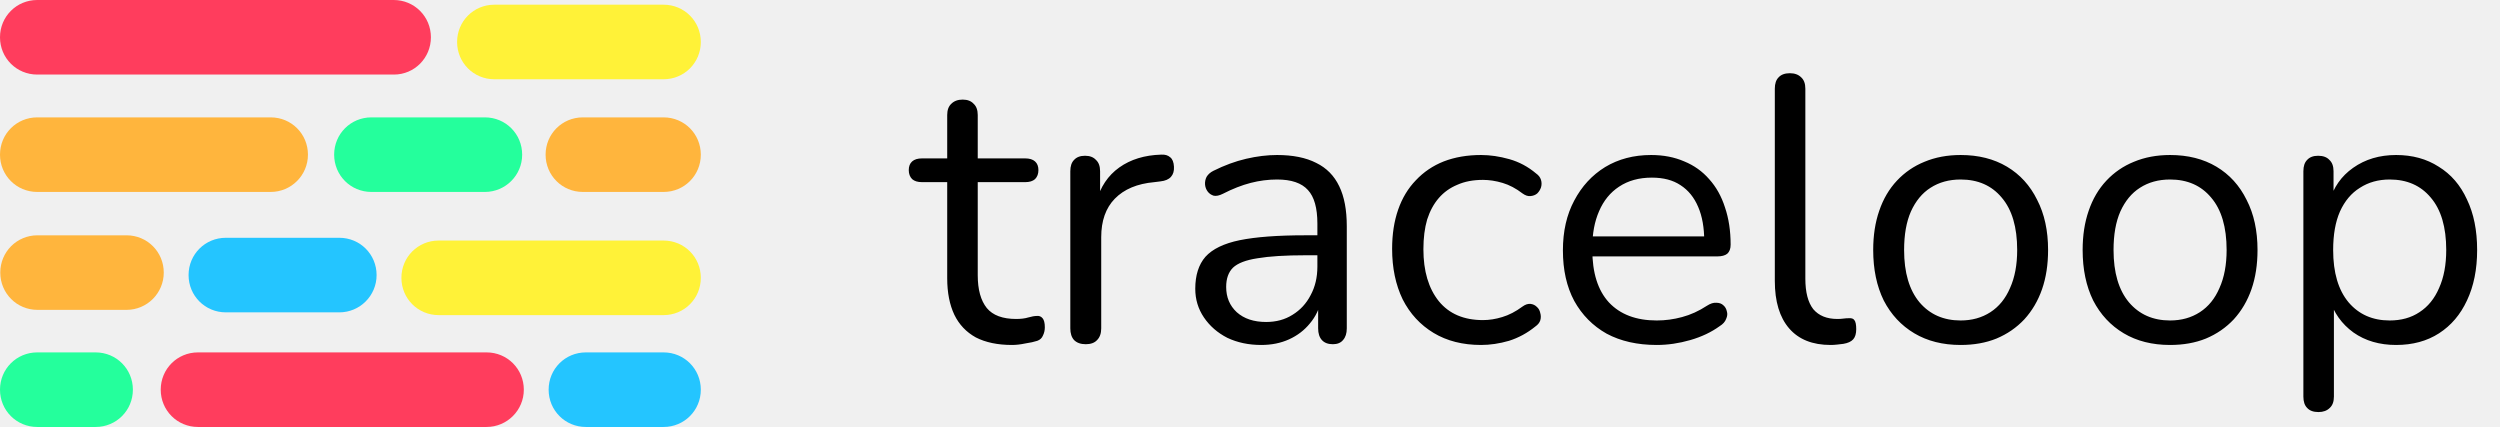
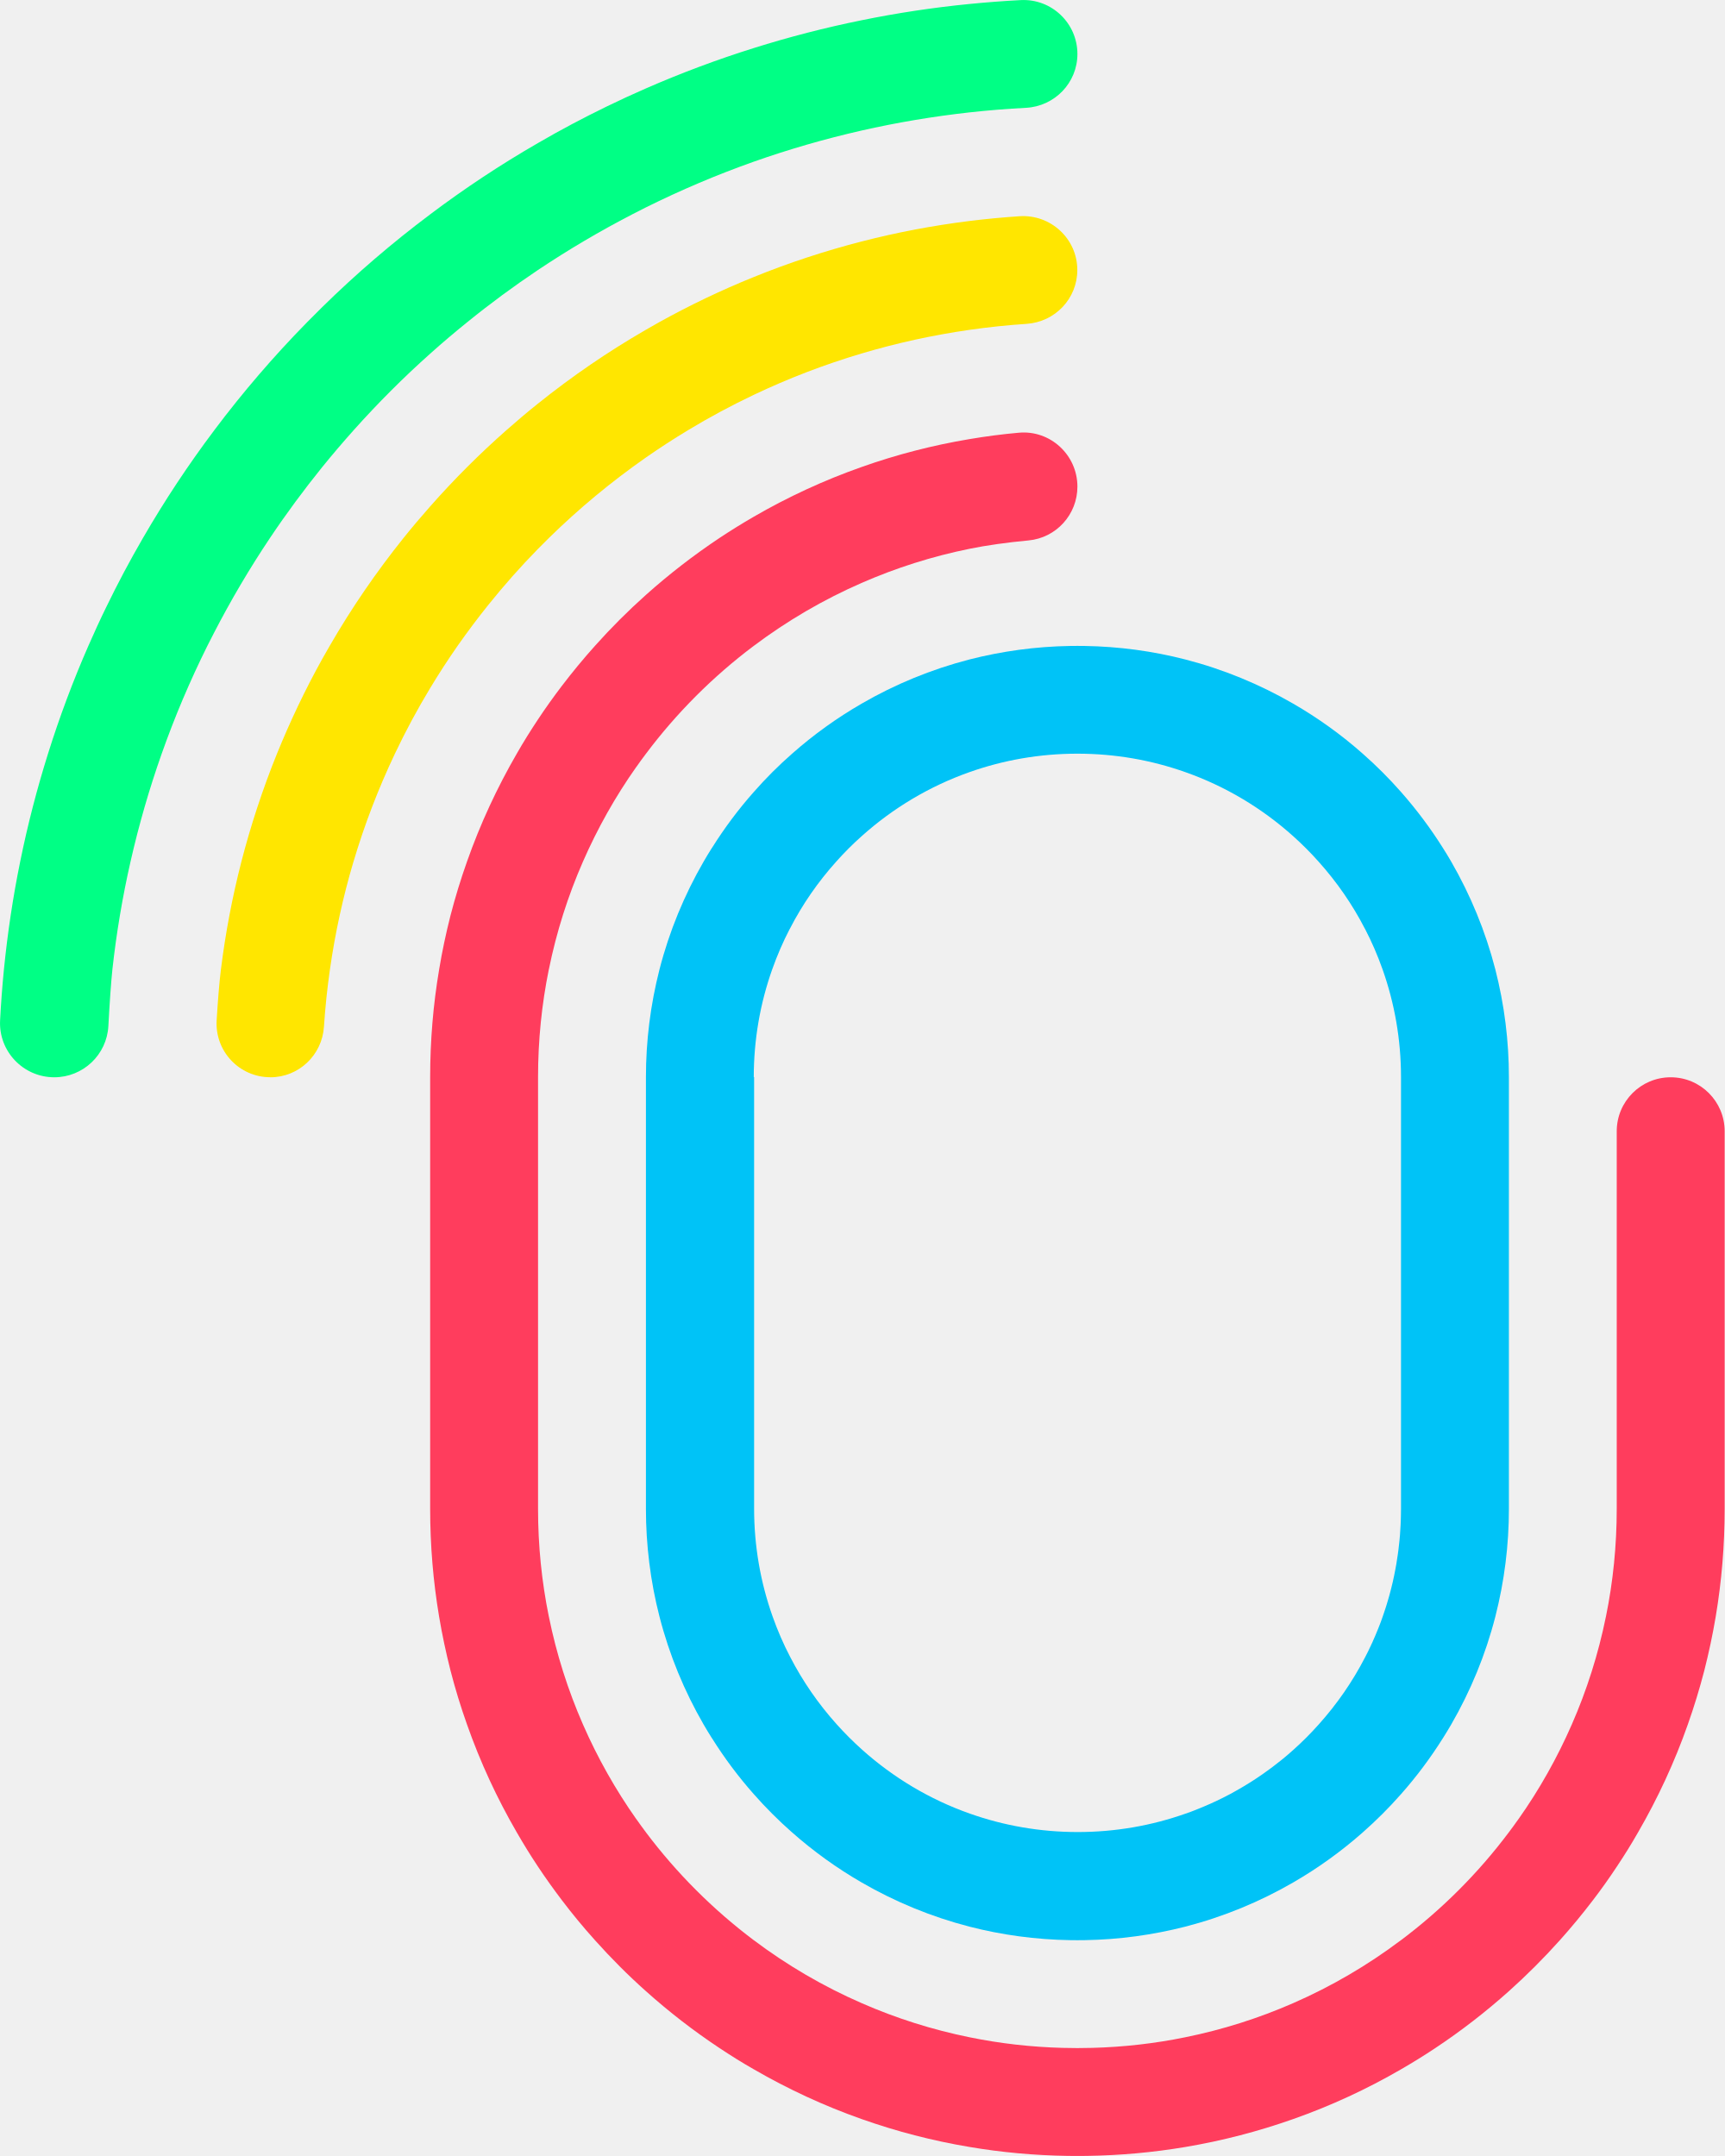
- <svg xmlns="http://www.w3.org/2000/svg" width="849" height="145" viewBox="0 0 849 145" fill="none">
-   <path d="M343.688 117.152C338.824 117.152 334.728 116.299 331.4 114.592C328.157 112.8 325.725 110.24 324.104 106.912C322.483 103.499 321.672 99.36 321.672 94.496V61.856H313.096C311.645 61.856 310.536 61.515 309.768 60.832C309 60.064 308.616 59.04 308.616 57.76C308.616 56.48 309 55.499 309.768 54.816C310.536 54.133 311.645 53.792 313.096 53.792H321.672V39.072C321.672 37.365 322.141 36.085 323.08 35.232C324.019 34.293 325.299 33.824 326.92 33.824C328.541 33.824 329.779 34.293 330.632 35.232C331.571 36.085 332.04 37.365 332.04 39.072V53.792H348.168C349.619 53.792 350.728 54.133 351.496 54.816C352.264 55.499 352.648 56.48 352.648 57.76C352.648 59.04 352.264 60.064 351.496 60.832C350.728 61.515 349.619 61.856 348.168 61.856H332.04V93.472C332.04 98.336 333.064 102.048 335.112 104.608C337.16 107.083 340.488 108.32 345.096 108.32C346.717 108.32 348.083 108.149 349.192 107.808C350.387 107.467 351.368 107.296 352.136 107.296C352.904 107.211 353.544 107.467 354.056 108.064C354.568 108.661 354.824 109.685 354.824 111.136C354.824 112.16 354.611 113.099 354.184 113.952C353.843 114.805 353.203 115.403 352.264 115.744C351.24 116.085 349.875 116.384 348.168 116.64C346.547 116.981 345.053 117.152 343.688 117.152ZM368.726 116.896C367.019 116.896 365.697 116.427 364.758 115.488C363.905 114.549 363.478 113.227 363.478 111.52V58.144C363.478 56.437 363.905 55.157 364.758 54.304C365.611 53.365 366.849 52.896 368.47 52.896C370.091 52.896 371.329 53.365 372.182 54.304C373.121 55.157 373.59 56.437 373.59 58.144V68.512H372.31C373.675 63.477 376.278 59.595 380.118 56.864C383.958 54.133 388.694 52.683 394.326 52.512C395.606 52.427 396.63 52.725 397.398 53.408C398.166 54.005 398.593 55.072 398.678 56.608C398.763 58.059 398.422 59.211 397.654 60.064C396.886 60.917 395.691 61.429 394.07 61.6L392.022 61.856C386.219 62.368 381.739 64.245 378.582 67.488C375.51 70.645 373.974 74.997 373.974 80.544V111.52C373.974 113.227 373.505 114.549 372.566 115.488C371.713 116.427 370.433 116.896 368.726 116.896ZM428.312 117.152C424.045 117.152 420.205 116.341 416.792 114.72C413.464 113.013 410.819 110.709 408.856 107.808C406.893 104.907 405.912 101.664 405.912 98.08C405.912 93.472 407.064 89.845 409.368 87.2C411.757 84.555 415.64 82.677 421.016 81.568C426.477 80.459 433.901 79.904 443.288 79.904H449.048V86.688H443.416C436.504 86.688 431.043 87.029 427.032 87.712C423.107 88.309 420.333 89.376 418.712 90.912C417.176 92.448 416.408 94.624 416.408 97.44C416.408 100.939 417.603 103.797 419.992 106.016C422.467 108.235 425.795 109.344 429.976 109.344C433.389 109.344 436.376 108.533 438.936 106.912C441.581 105.291 443.629 103.072 445.08 100.256C446.616 97.44 447.384 94.197 447.384 90.528V75.936C447.384 70.645 446.317 66.848 444.184 64.544C442.051 62.155 438.552 60.96 433.688 60.96C430.701 60.96 427.715 61.344 424.728 62.112C421.741 62.88 418.584 64.117 415.256 65.824C414.061 66.421 413.037 66.635 412.184 66.464C411.331 66.208 410.648 65.739 410.136 65.056C409.624 64.373 409.325 63.605 409.24 62.752C409.155 61.813 409.325 60.917 409.752 60.064C410.264 59.211 411.032 58.528 412.056 58.016C415.811 56.139 419.523 54.773 423.192 53.92C426.861 53.067 430.36 52.64 433.688 52.64C439.064 52.64 443.501 53.536 447 55.328C450.499 57.035 453.101 59.68 454.808 63.264C456.515 66.763 457.368 71.285 457.368 76.832V111.52C457.368 113.227 456.941 114.549 456.088 115.488C455.32 116.427 454.168 116.896 452.632 116.896C451.011 116.896 449.773 116.427 448.92 115.488C448.067 114.549 447.64 113.227 447.64 111.52V101.536H448.792C448.109 104.779 446.787 107.552 444.824 109.856C442.947 112.16 440.6 113.952 437.784 115.232C434.968 116.512 431.811 117.152 428.312 117.152ZM502.971 117.152C496.742 117.152 491.366 115.787 486.843 113.056C482.32 110.325 478.822 106.528 476.347 101.664C473.958 96.715 472.763 90.997 472.763 84.512C472.763 79.563 473.446 75.125 474.811 71.2C476.176 67.275 478.182 63.947 480.827 61.216C483.472 58.4 486.63 56.267 490.299 54.816C494.054 53.365 498.278 52.64 502.971 52.64C506.043 52.64 509.243 53.109 512.571 54.048C515.899 54.987 518.928 56.608 521.659 58.912C522.512 59.509 523.067 60.235 523.323 61.088C523.579 61.941 523.579 62.795 523.323 63.648C523.067 64.416 522.64 65.099 522.043 65.696C521.446 66.208 520.678 66.507 519.739 66.592C518.886 66.677 517.99 66.379 517.051 65.696C514.832 63.989 512.571 62.795 510.267 62.112C507.963 61.429 505.744 61.088 503.611 61.088C500.283 61.088 497.382 61.643 494.907 62.752C492.432 63.776 490.342 65.269 488.635 67.232C486.928 69.195 485.606 71.627 484.667 74.528C483.814 77.429 483.387 80.8 483.387 84.64C483.387 92.064 485.136 97.952 488.635 102.304C492.134 106.571 497.126 108.704 503.611 108.704C505.744 108.704 507.92 108.363 510.139 107.68C512.443 106.997 514.747 105.803 517.051 104.096C517.99 103.413 518.886 103.115 519.739 103.2C520.592 103.285 521.318 103.627 521.915 104.224C522.512 104.736 522.896 105.419 523.067 106.272C523.323 107.125 523.323 107.979 523.067 108.832C522.811 109.6 522.256 110.283 521.403 110.88C518.672 113.099 515.686 114.72 512.443 115.744C509.2 116.683 506.043 117.152 502.971 117.152ZM562.635 117.152C556.064 117.152 550.39 115.872 545.611 113.312C540.918 110.667 537.248 106.955 534.603 102.176C532.043 97.397 530.763 91.68 530.763 85.024C530.763 78.539 532.043 72.907 534.603 68.128C537.163 63.264 540.662 59.467 545.099 56.736C549.622 54.005 554.827 52.64 560.715 52.64C564.896 52.64 568.651 53.365 571.979 54.816C575.307 56.181 578.123 58.187 580.427 60.832C582.816 63.477 584.608 66.677 585.803 70.432C587.083 74.187 587.723 78.411 587.723 83.104C587.723 84.469 587.339 85.493 586.571 86.176C585.803 86.773 584.694 87.072 583.243 87.072H538.699V80.288H580.811L578.763 81.952C578.763 77.344 578.08 73.461 576.715 70.304C575.35 67.061 573.344 64.587 570.699 62.88C568.139 61.173 564.896 60.32 560.971 60.32C556.619 60.32 552.907 61.344 549.835 63.392C546.848 65.355 544.587 68.128 543.051 71.712C541.515 75.211 540.747 79.307 540.747 84V84.768C540.747 92.619 542.624 98.592 546.379 102.688C550.219 106.784 555.638 108.832 562.635 108.832C565.536 108.832 568.395 108.448 571.211 107.68C574.112 106.912 576.928 105.632 579.659 103.84C580.854 103.072 581.92 102.731 582.859 102.816C583.883 102.816 584.694 103.115 585.291 103.712C585.888 104.224 586.272 104.907 586.443 105.76C586.699 106.528 586.614 107.381 586.187 108.32C585.846 109.259 585.12 110.069 584.011 110.752C581.195 112.8 577.867 114.379 574.027 115.488C570.187 116.597 566.39 117.152 562.635 117.152ZM621.672 117.152C615.528 117.152 610.835 115.275 607.592 111.52C604.349 107.765 602.728 102.389 602.728 95.392V30.112C602.728 28.405 603.155 27.125 604.008 26.272C604.861 25.333 606.141 24.864 607.848 24.864C609.469 24.864 610.749 25.333 611.688 26.272C612.627 27.125 613.096 28.405 613.096 30.112V94.624C613.096 99.232 613.992 102.688 615.784 104.992C617.661 107.211 620.392 108.32 623.976 108.32C624.744 108.32 625.427 108.277 626.024 108.192C626.621 108.107 627.219 108.064 627.816 108.064C628.755 107.979 629.395 108.192 629.736 108.704C630.163 109.216 630.376 110.24 630.376 111.776C630.376 113.312 630.035 114.464 629.352 115.232C628.669 116 627.56 116.512 626.024 116.768C625.341 116.853 624.616 116.939 623.848 117.024C623.08 117.109 622.355 117.152 621.672 117.152ZM665.834 117.152C659.775 117.152 654.527 115.829 650.09 113.184C645.653 110.539 642.197 106.827 639.722 102.048C637.333 97.184 636.138 91.467 636.138 84.896C636.138 79.947 636.821 75.509 638.186 71.584C639.551 67.573 641.557 64.16 644.202 61.344C646.847 58.528 649.962 56.395 653.546 54.944C657.215 53.408 661.311 52.64 665.834 52.64C671.893 52.64 677.141 53.963 681.578 56.608C686.015 59.253 689.429 63.008 691.818 67.872C694.293 72.651 695.53 78.325 695.53 84.896C695.53 89.845 694.847 94.283 693.482 98.208C692.117 102.133 690.111 105.547 687.466 108.448C684.821 111.264 681.663 113.44 677.994 114.976C674.41 116.427 670.357 117.152 665.834 117.152ZM665.834 108.832C669.674 108.832 673.045 107.893 675.946 106.016C678.847 104.139 681.066 101.408 682.602 97.824C684.223 94.24 685.034 89.931 685.034 84.896C685.034 77.131 683.285 71.2 679.786 67.104C676.373 63.008 671.722 60.96 665.834 60.96C661.909 60.96 658.495 61.899 655.594 63.776C652.778 65.568 650.559 68.256 648.938 71.84C647.402 75.339 646.634 79.691 646.634 84.896C646.634 92.576 648.383 98.507 651.882 102.688C655.381 106.784 660.031 108.832 665.834 108.832ZM736.959 117.152C730.9 117.152 725.652 115.829 721.215 113.184C716.778 110.539 713.322 106.827 710.847 102.048C708.458 97.184 707.263 91.467 707.263 84.896C707.263 79.947 707.946 75.509 709.311 71.584C710.676 67.573 712.682 64.16 715.327 61.344C717.972 58.528 721.087 56.395 724.671 54.944C728.34 53.408 732.436 52.64 736.959 52.64C743.018 52.64 748.266 53.963 752.703 56.608C757.14 59.253 760.554 63.008 762.943 67.872C765.418 72.651 766.655 78.325 766.655 84.896C766.655 89.845 765.972 94.283 764.607 98.208C763.242 102.133 761.236 105.547 758.591 108.448C755.946 111.264 752.788 113.44 749.119 114.976C745.535 116.427 741.482 117.152 736.959 117.152ZM736.959 108.832C740.799 108.832 744.17 107.893 747.071 106.016C749.972 104.139 752.191 101.408 753.727 97.824C755.348 94.24 756.159 89.931 756.159 84.896C756.159 77.131 754.41 71.2 750.911 67.104C747.498 63.008 742.847 60.96 736.959 60.96C733.034 60.96 729.62 61.899 726.719 63.776C723.903 65.568 721.684 68.256 720.063 71.84C718.527 75.339 717.759 79.691 717.759 84.896C717.759 92.576 719.508 98.507 723.007 102.688C726.506 106.784 731.156 108.832 736.959 108.832ZM787.348 139.936C785.641 139.936 784.361 139.467 783.508 138.528C782.655 137.675 782.228 136.395 782.228 134.688V58.144C782.228 56.437 782.655 55.157 783.508 54.304C784.361 53.365 785.599 52.896 787.22 52.896C788.927 52.896 790.207 53.365 791.06 54.304C791.999 55.157 792.468 56.437 792.468 58.144V70.304L791.06 68.512C792.425 63.648 795.113 59.808 799.124 56.992C803.22 54.091 808.084 52.64 813.716 52.64C819.263 52.64 824.084 53.963 828.18 56.608C832.361 59.168 835.561 62.88 837.78 67.744C840.084 72.523 841.236 78.24 841.236 84.896C841.236 91.467 840.084 97.184 837.78 102.048C835.561 106.827 832.404 110.539 828.308 113.184C824.212 115.829 819.348 117.152 813.716 117.152C808.084 117.152 803.263 115.744 799.252 112.928C795.241 110.027 792.511 106.187 791.06 101.408H792.596V134.688C792.596 136.395 792.127 137.675 791.188 138.528C790.249 139.467 788.969 139.936 787.348 139.936ZM811.54 108.832C815.465 108.832 818.836 107.893 821.652 106.016C824.553 104.139 826.772 101.408 828.308 97.824C829.929 94.24 830.74 89.931 830.74 84.896C830.74 77.131 828.991 71.2 825.492 67.104C822.079 63.008 817.428 60.96 811.54 60.96C807.7 60.96 804.329 61.899 801.428 63.776C798.527 65.568 796.265 68.256 794.644 71.84C793.108 75.339 792.34 79.691 792.34 84.896C792.34 92.576 794.089 98.507 797.588 102.688C801.087 106.784 805.737 108.832 811.54 108.832Z" fill="black" />
-   <g clip-path="url(#clip0_1932_22)">
-     <path d="M32.487 144.998H12.639C5.617 144.998 -0.001 139.371 -0.001 132.337C-0.001 125.303 5.617 119.675 12.639 119.675H32.487C39.509 119.675 45.127 125.303 45.127 132.337C45.127 139.371 39.509 144.998 32.487 144.998Z" fill="#24FF9C" />
-     <path d="M164.688 65.183H126.114C119.092 65.183 113.475 59.556 113.475 52.522C113.475 45.488 119.092 39.86 126.114 39.86H164.688C171.71 39.86 177.328 45.488 177.328 52.522C177.328 59.556 171.616 65.183 164.688 65.183Z" fill="#24FF9C" />
-     <path d="M115.253 106.076H76.679C69.657 106.076 64.039 100.449 64.039 93.415C64.039 86.38 69.657 80.753 76.679 80.753H115.253C122.275 80.753 127.892 86.38 127.892 93.415C127.892 100.449 122.181 106.076 115.253 106.076Z" fill="#24C5FF" />
-     <path d="M225.358 144.998H198.955C191.933 144.998 186.315 139.371 186.315 132.337C186.315 125.303 191.933 119.675 198.955 119.675H225.358C232.379 119.675 237.997 125.303 237.997 132.337C237.997 139.371 232.379 144.998 225.358 144.998Z" fill="#24C5FF" />
-     <path d="M225.357 26.917H167.871C160.849 26.917 155.231 21.29 155.231 14.256C155.231 7.222 160.849 1.594 167.871 1.594H225.357C232.379 1.594 237.997 7.222 237.997 14.256C237.997 21.29 232.379 26.917 225.357 26.917Z" fill="#FFF238" />
-     <path d="M225.358 107.014H148.959C141.937 107.014 136.319 101.386 136.319 94.352C136.319 87.318 141.937 81.69 148.959 81.69H225.358C232.38 81.69 237.997 87.318 237.997 94.352C237.997 101.386 232.38 107.014 225.358 107.014Z" fill="#FFF238" />
-     <path d="M133.791 25.323H12.639C5.617 25.323 -0.001 19.696 -0.001 12.662C-0.001 5.627 5.617 0 12.639 0H133.697C140.719 0 146.337 5.627 146.337 12.662C146.337 19.696 140.719 25.323 133.791 25.323Z" fill="#FF3D5D" />
-     <path d="M91.94 65.183H12.639C5.617 65.183 -0.001 59.556 -0.001 52.522C-0.001 45.488 5.617 39.86 12.639 39.86H91.94C98.962 39.86 104.579 45.488 104.579 52.522C104.579 59.556 98.868 65.183 91.94 65.183Z" fill="#FFB53D" />
-     <path d="M225.357 65.183H197.925C190.903 65.183 185.285 59.556 185.285 52.522C185.285 45.488 190.903 39.86 197.925 39.86H225.357C232.379 39.86 237.997 45.488 237.997 52.522C237.997 59.556 232.379 65.183 225.357 65.183Z" fill="#FFB53D" />
-     <path d="M42.974 105.232H12.732C5.71 105.232 0.093 99.605 0.093 92.57C0.093 85.536 5.71 79.909 12.732 79.909H42.974C49.995 79.909 55.613 85.536 55.613 92.57C55.613 99.605 49.902 105.232 42.974 105.232Z" fill="#FFB53D" />
-     <path d="M165.249 144.998H67.222C60.201 144.998 54.583 139.371 54.583 132.337C54.583 125.303 60.201 119.675 67.222 119.675H165.249C172.271 119.675 177.889 125.303 177.889 132.337C177.889 139.371 172.177 144.998 165.249 144.998Z" fill="#FF3D5D" />
-   </g>
+ <svg xmlns="http://www.w3.org/2000/svg" id="Layer_1" viewBox="0 0 350.91 438.71">
  <defs>
-     <clipPath id="clip0_1932_22">
-       <rect width="238" height="145" fill="white" />
-     </clipPath>
+     <style>.cls-1{fill:#ffe600;}.cls-1,.cls-2,.cls-3,.cls-4{stroke-width:0px;}.cls-2{fill:#ff3d5d;}.cls-3{fill:#00c3f7;}.cls-4{fill:#00ff85;}</style>
  </defs>
+   <path class="cls-4" d="m11.04,219.21h0c5.86,0,10.7-4.58,11.01-10.44.24-4.56.56-9.1.82-11.52.82-7.45,2.06-14.78,3.69-21.94,1.7-7.49,3.82-14.82,6.34-21.95,2.66-7.54,5.77-14.86,9.29-21.94.46-.93.94-1.86,1.42-2.78,3.42-6.61,7.2-13.02,11.32-19.17,3.33-4.98,6.89-9.79,10.64-14.44,2.07-2.55,4.21-5.06,6.4-7.51,4.89-5.47,10.08-10.67,15.55-15.55,2.45-2.2,4.97-4.33,7.53-6.4,4.63-3.76,9.45-7.31,14.42-10.64,6.15-4.11,12.55-7.89,19.16-11.31.92-.48,1.86-.96,2.79-1.42,7.09-3.52,14.41-6.63,21.94-9.3,7.14-2.52,14.47-4.64,21.95-6.34,7.17-1.63,14.5-2.86,21.94-3.69,3.8-.42,7.63-.73,11.49-.93,5.85-.31,10.47-5.09,10.47-10.95h0c0-6.27-5.25-11.29-11.52-10.97-3.5.18-6.98.45-10.44.79-7.43.73-14.75,1.84-21.94,3.31-7.46,1.51-14.79,3.41-21.95,5.66-7.5,2.35-14.82,5.1-21.94,8.21-2.69,1.17-5.35,2.4-7.98,3.68-4.75,2.31-9.42,4.78-13.97,7.43-7.62,4.39-14.95,9.25-21.94,14.51v.02h-.02c-7.72,5.79-15.05,12.08-21.93,18.84-1.05,1.03-2.08,2.06-3.11,3.11-6.76,6.89-13.05,14.21-18.85,21.93v.02h-.01c-5.27,7-10.11,14.32-14.52,21.94-2.64,4.55-5.12,9.21-7.42,13.96-1.29,2.63-2.51,5.3-3.69,7.99-3.12,7.12-5.86,14.45-8.21,21.94-2.25,7.17-4.15,14.5-5.66,21.95-1.47,7.2-2.57,14.52-3.31,21.94-.34,3.43-.6,6.89-.78,10.38-.33,6.3,4.72,11.58,11.03,11.58Z" />
+   <path class="cls-1" d="m55.01,219.21h0c5.78,0,10.52-4.51,10.9-10.28.26-3.94.67-7.83,1.22-11.68,1.07-7.48,2.67-14.78,4.77-21.86.01-.03.02-.06.03-.08,2.25-7.58,5.08-14.92,8.42-21.95,2.17-4.57,4.56-9.03,7.17-13.34,1.77-2.94,3.63-5.8,5.58-8.6,1.99-2.83,4.06-5.6,6.22-8.29,3.19-3.98,6.57-7.8,10.14-11.44.73-.75,1.47-1.49,2.22-2.22,6.1-5.98,12.71-11.46,19.73-16.37,2.8-1.95,5.67-3.81,8.6-5.58,4.31-2.6,8.77-5,13.34-7.17,7.04-3.35,14.38-6.17,21.95-8.42,7.11-2.12,14.45-3.73,21.94-4.81,3.83-.55,7.71-.96,11.63-1.22,5.8-.39,10.32-5.14,10.32-10.95h0c0-6.37-5.41-11.37-11.77-10.95-3.42.23-6.82.55-10.19.97-7.47.93-14.8,2.33-21.94,4.17-7.53,1.94-14.86,4.36-21.95,7.24-6.61,2.67-13.04,5.75-19.22,9.18-.91.5-1.82,1.03-2.72,1.55-7.71,4.45-15.05,9.48-21.95,15.02-2.18,1.74-4.31,3.54-6.4,5.39-5.5,4.85-10.69,10.04-15.54,15.54-1.85,2.09-3.65,4.22-5.4,6.4-5.54,6.91-10.57,14.24-15.02,21.95-.52.89-1.04,1.8-1.54,2.7-3.44,6.19-6.5,12.62-9.19,19.24-1.47,3.63-2.82,7.32-4.05,11.07-1.18,3.58-2.24,7.21-3.19,10.89-1.84,7.15-3.24,14.48-4.17,21.94-.34,2.71-.64,6.58-.87,10.36-.38,6.29,4.61,11.59,10.91,11.59Z" />
+   <path class="cls-2" d="m87.52,307.01c0,7.48.62,14.81,1.82,21.94.62,3.7,1.4,7.35,2.31,10.94.96,3.74,2.09,7.42,3.37,11.02,2.7,7.67,6.1,15.01,10.12,21.94,1.37,2.37,2.8,4.7,4.32,6.98,1.54,2.32,3.16,4.58,4.84,6.8,2.14,2.82,4.39,5.55,6.76,8.18,3.26,3.64,6.71,7.11,10.36,10.36,4.7,4.21,9.71,8.09,14.99,11.59,2.27,1.51,4.58,2.96,6.96,4.31,6.95,4.02,14.28,7.43,21.95,10.13,7.06,2.5,14.39,4.41,21.94,5.67,6.53,1.11,13.24,1.72,20.06,1.82.62.01,1.26.01,1.89.01.63,0,1.27,0,1.89-.01,6.83-.1,13.52-.71,20.05-1.81,7.56-1.27,14.9-3.19,21.95-5.68,7.67-2.7,15.01-6.1,21.94-10.12,2.37-1.37,4.69-2.8,6.97-4.32,5.28-3.5,10.28-7.38,14.99-11.59,3.64-3.26,7.11-6.73,10.36-10.36,2.36-2.63,4.62-5.37,6.77-8.19,1.68-2.2,3.29-4.46,4.82-6.78,1.52-2.28,2.97-4.6,4.33-6.99,4.02-6.94,7.42-14.27,10.12-21.94,1.28-3.61,2.4-7.29,3.37-11.03.91-3.59,1.69-7.23,2.31-10.93,1.2-7.14,1.82-14.47,1.82-21.94v-76.82c0-6.06-4.91-10.98-10.98-10.98h0c-6.06,0-10.98,4.91-10.98,10.98v76.82c0,7.51-.75,14.84-2.19,21.91,0,.01,0,.02-.01.03-1.55,7.64-3.89,14.99-6.94,21.95-2.98,6.81-6.61,13.26-10.85,19.26h-.01c-.63.9-1.29,1.8-1.95,2.68-6.24,8.32-13.63,15.71-21.94,21.95h-.01c-6.76,5.09-14.11,9.4-21.94,12.82-6.97,3.05-14.31,5.39-21.95,6.94-6.15,1.26-12.5,1.99-18.98,2.16h-.13c-.95.03-1.89.04-2.83.04s-1.89-.01-2.83-.04h-.13c-6.48-.17-12.84-.9-18.99-2.16-7.64-1.55-14.98-3.89-21.94-6.94-7.84-3.42-15.2-7.73-21.95-12.81,0,0-.01-.01-.02-.01-8.29-6.24-15.68-13.63-21.92-21.93,0,0-.01-.01-.01-.02-.66-.88-1.32-1.78-1.95-2.68h-.01c-4.23-6-7.87-12.45-10.85-19.26-3.05-6.97-5.39-14.31-6.94-21.95-.01-.01-.01-.02-.01-.03-1.44-7.08-2.19-14.41-2.19-21.91v-87.8c0-7.51.75-14.85,2.19-21.93,0-.02.01-.02.01-.02,1.55-7.64,3.89-14.98,6.94-21.94,2.98-6.81,6.61-13.26,10.85-19.26h.01c.63-.91,1.29-1.81,1.96-2.69,6.23-8.31,13.62-15.7,21.92-21.94.01,0,.02-.01.02-.01,6.76-5.08,14.11-9.39,21.95-12.81,6.97-3.05,14.3-5.39,21.94-6.94,3.42-.7,7.69-1.3,11.99-1.7,5.65-.52,9.96-5.27,9.96-10.95h0c0-6.44-5.51-11.55-11.92-10.97-3.38.3-6.73.74-10.03,1.3-7.55,1.26-14.89,3.17-21.94,5.67-7.67,2.7-15.01,6.1-21.95,10.12-2.37,1.37-4.69,2.81-6.97,4.32-5.27,3.51-10.27,7.38-14.98,11.59-3.65,3.26-7.11,6.72-10.36,10.36-2.36,2.63-4.61,5.36-6.76,8.18-1.68,2.21-3.3,4.47-4.84,6.8-1.51,2.27-2.96,4.59-4.32,6.97-4.02,6.95-7.42,14.28-10.12,21.95-1.28,3.6-2.4,7.27-3.37,11.01-.91,3.59-1.69,7.24-2.3,10.94-1.21,7.14-1.83,14.48-1.83,21.95,0,2.75,0,85.04,0,87.8Z" />
+   <path class="cls-3" d="m131.42,219.21v87.8c0,3.71.23,7.38.68,10.97.46,3.74,1.16,7.4,2.08,10.98,2,7.79,5.05,15.16,8.98,21.95.54.93,1.1,1.86,1.68,2.77h.01c2.52,4.03,5.37,7.84,8.51,11.39,2.42,2.75,5.03,5.36,7.78,7.78,4.36,3.85,9.11,7.28,14.17,10.2,6.79,3.93,14.16,6.98,21.94,8.99,6.57,1.69,13.45,2.64,20.53,2.75.47.01.95.01,1.43.01s.95,0,1.43-.01c7.08-.11,13.94-1.07,20.52-2.75,7.79-2.01,15.16-5.06,21.95-8.99,5.07-2.93,9.81-6.35,14.17-10.2,2.74-2.42,5.35-5.02,7.77-7.77,3.14-3.55,5.99-7.36,8.52-11.39,0,0,.01,0,.01-.01.57-.91,1.14-1.84,1.68-2.77,3.93-6.8,6.98-14.16,8.98-21.95.91-3.58,1.62-7.24,2.08-10.98.45-3.59.68-7.26.68-10.97v-65.84h0v-21.95c0-3.72-.23-7.38-.68-10.98-.46-3.74-1.17-7.4-2.08-10.98-2.01-7.78-5.06-15.15-8.98-21.94-.54-.94-1.11-1.87-1.69-2.78-2.53-4.03-5.39-7.84-8.52-11.39-2.42-2.75-5.03-5.36-7.78-7.78-4.35-3.85-9.1-7.27-14.16-10.19-6.8-3.93-14.16-6.98-21.95-8.99-6.57-1.69-13.44-2.64-20.52-2.75-.47-.01-.95-.01-1.43-.01s-.95,0-1.43.01c-7.08.11-13.95,1.07-20.53,2.75-7.78,2.01-15.16,5.06-21.94,8.99-5.07,2.93-9.81,6.34-14.16,10.19-2.76,2.42-5.37,5.03-7.79,7.79-3.14,3.54-5.98,7.35-8.5,11.37h-.01c-.58.91-1.15,1.85-1.69,2.79-3.93,6.8-6.98,14.16-8.98,21.94-.91,3.58-1.62,7.24-2.08,10.98-.45,3.6-.68,7.26-.68,10.98Zm21.94-.01c0-7.69,1.32-15.08,3.75-21.94,1.01-2.85,2.2-5.61,3.58-8.26h.01c2.55-4.97,5.74-9.56,9.44-13.68,1.62-1.82,3.36-3.56,5.18-5.18,6.33-5.68,13.76-10.14,21.94-13.03,6.87-2.43,14.25-3.75,21.95-3.75,7.7,0,15.08,1.32,21.94,3.75,8.18,2.88,15.62,7.35,21.95,13.03,1.82,1.63,3.55,3.36,5.17,5.18,3.7,4.12,6.89,8.72,9.44,13.68h.01c1.38,2.65,2.57,5.41,3.58,8.26,2.43,6.87,3.75,14.25,3.75,21.94v87.81c0,.48-.01.97-.02,1.44,0,.23-.01.44-.02.66v.13c-.01.38-.03.77-.05,1.16-.03.64-.07,1.29-.12,1.92-.03.41-.07.81-.11,1.22-.06.62-.13,1.25-.21,1.86-.04.3-.07.6-.12.89-.09.67-.19,1.34-.31,2.01-.07.39-.14.79-.22,1.19-.01.1-.03.21-.06.31-.05.29-.11.57-.17.86-.01.04-.02.09-.03.13-.08.37-.16.74-.24,1.11-.09.36-.17.71-.26,1.07-.06.25-.12.5-.19.75-.17.66-.35,1.33-.55,1.98-.19.65-.39,1.32-.61,1.96-.14.43-.28.86-.44,1.3-.1.28-.2.56-.3.84-.01.02-.02.04-.02.06-.01.03-.02.06-.03.09-.03.06-.05.13-.08.2-.03.07-.05.14-.08.21-.01.04-.03.07-.04.11-.06.15-.12.31-.18.46-.05.13-.1.25-.15.38-.05.12-.1.25-.15.37-.16.41-.33.8-.5,1.21-.1.24-.21.48-.32.72-.07.17-.14.33-.21.49-.01.03-.03.07-.04.1h-.01v.02s-.01.02-.01.02c0,.01-.02.02-.02.04-.02.04-.03.08-.05.11-.01.02-.02.03-.03.05-.01.01-.01.03-.02.04-.02.06-.05.11-.08.17-.02.05-.04.09-.06.14-.03.08-.07.15-.1.22-.04.08-.08.16-.12.24-.11.25-.23.5-.35.74-.2.41-.41.81-.62,1.22-2.56,4.97-5.74,9.56-9.44,13.68-1.62,1.82-3.35,3.55-5.17,5.18-.69.62-1.41,1.24-2.13,1.83-.37.3-.74.6-1.13.89-.22.18-.45.36-.68.53-.04.03-.09.07-.13.1-.03.02-.06.05-.09.07-.03.02-.05.04-.08.06-.2.15-.4.3-.61.45-.45.34-.92.68-1.4,1.01-.37.26-.74.51-1.12.76-.05.04-.11.07-.16.11-.29.19-.58.39-.88.57-.24.16-.48.3-.72.45-.32.2-.64.4-.96.59-.33.2-.68.4-1.03.6-.28.16-.56.32-.85.48-.3.17-.6.33-.9.5-.16.08-.32.16-.47.24-.16.08-.32.17-.47.25-.16.09-.32.17-.48.24-.48.24-.95.47-1.44.7-.07.03-.14.07-.21.1-.02.01-.05.02-.07.03-.03.01-.07.03-.1.04-.28.13-.56.26-.84.39-.43.2-.86.38-1.3.56-.31.14-.63.27-.94.39-.31.13-.62.25-.93.37-.19.07-.38.14-.57.22-.02.01-.05.02-.07.03-.39.14-.76.28-1.16.41-6.87,2.43-14.24,3.75-21.94,3.75-7.7,0-15.09-1.32-21.95-3.75-8.18-2.88-15.61-7.35-21.94-13.02-1.82-1.63-3.55-3.36-5.18-5.18-3.7-4.12-6.88-8.72-9.44-13.68-1.39-2.65-2.58-5.42-3.59-8.27-2.43-6.87-3.75-14.24-3.75-21.94v-87.81Z" />
</svg>
